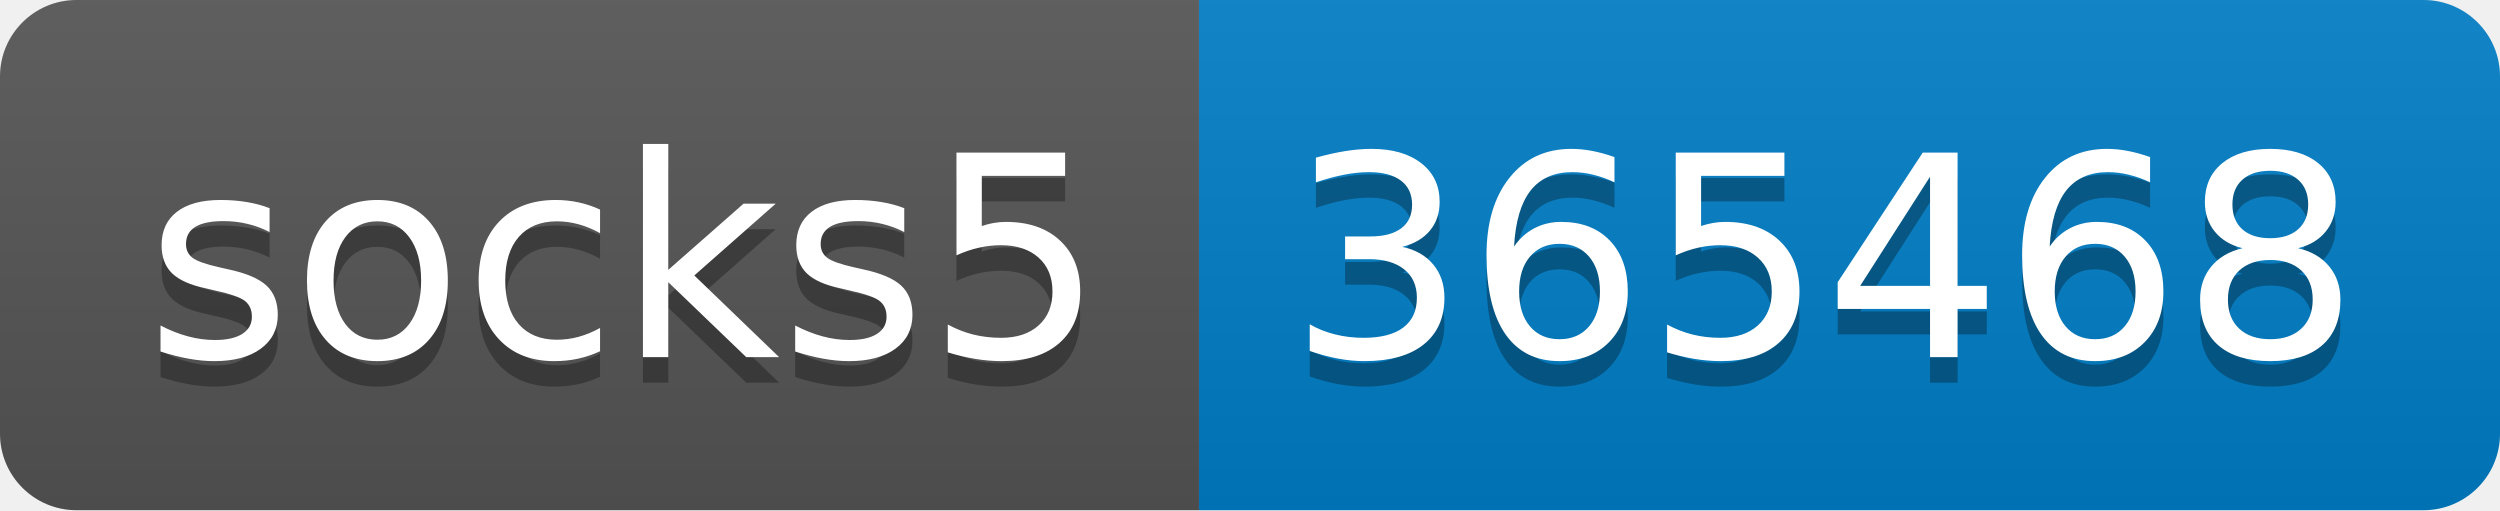
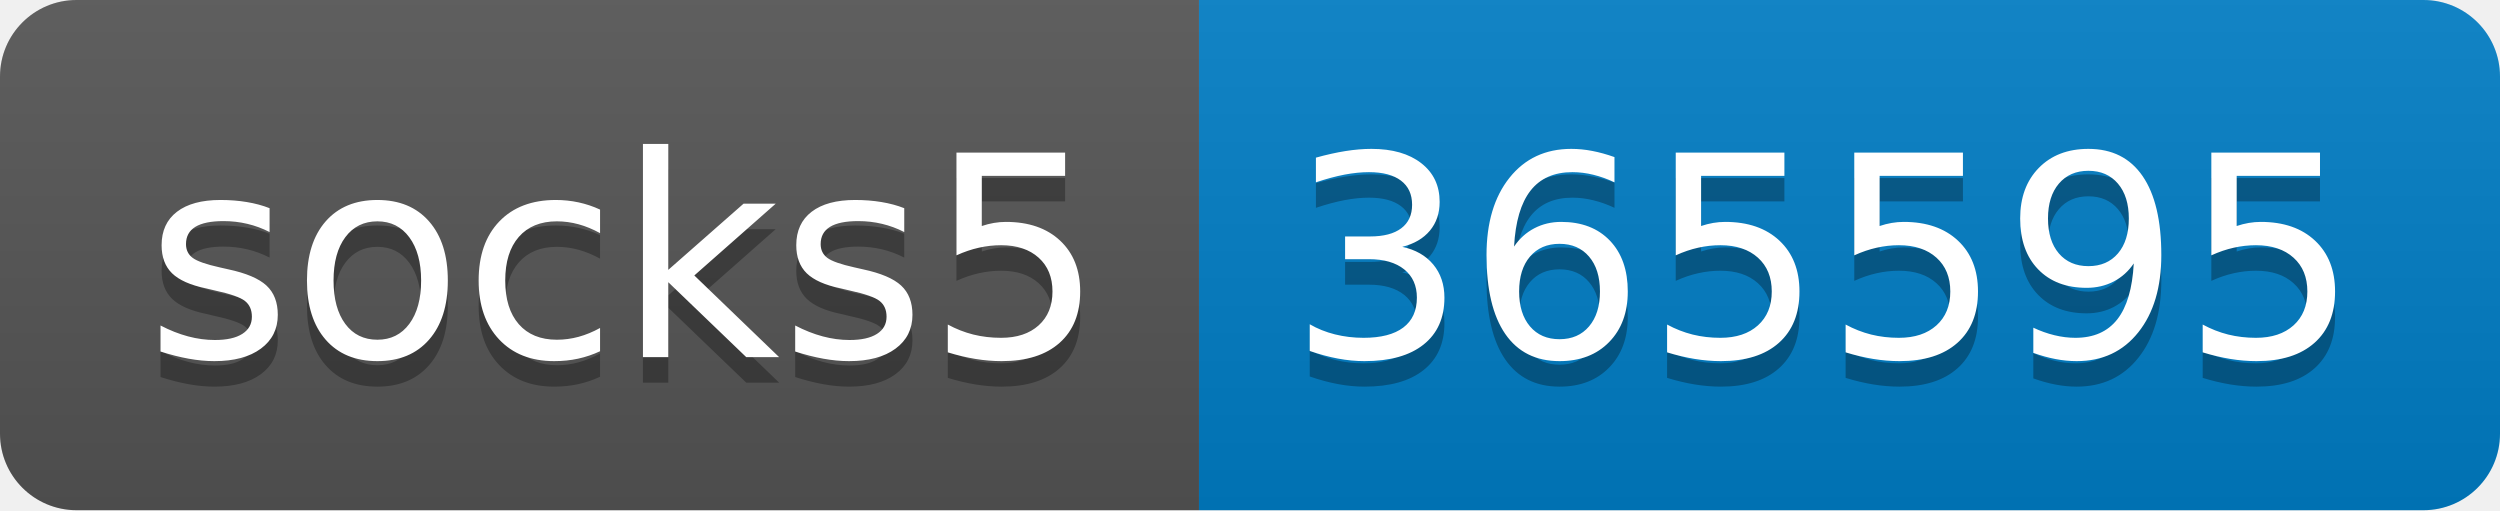
- <svg xmlns="http://www.w3.org/2000/svg" width="98" height="20" role="img" aria-label="socks5: 365468">
+ <svg xmlns="http://www.w3.org/2000/svg" width="98" height="20" role="img" aria-label="socks5: 365595">
  <linearGradient id="s" x2="0" y2="100%">
    <stop offset="0" stop-color="#bbb" stop-opacity=".1" />
    <stop offset="1" stop-opacity=".1" />
  </linearGradient>
  <clipPath id="r">
    <rect width="98" height="20" rx="3" fill="#fff" />
  </clipPath>
  <g clip-path="url(#r)">
    <rect width="47" height="20" fill="#555" />
    <rect x="47" width="51" height="20" fill="#007ec6" />
    <rect width="98" height="20" fill="url(#s)" />
  </g>
  <g fill="#fff" text-anchor="middle" font-family="Verdana,Geneva,DejaVu Sans,sans-serif" text-rendering="geometricPrecision" font-size="110">
    <text aria-hidden="true" x="245" y="150" fill="#010101" fill-opacity=".3" transform="scale(.1)" textLength="370">socks5</text>
    <text x="245" y="140" transform="scale(.1)" fill="#fff" textLength="370">socks5</text>
-     <text aria-hidden="true" x="715" y="150" fill="#010101" fill-opacity=".3" transform="scale(.1)" textLength="410">365468</text>
-     <text x="715" y="140" transform="scale(.1)" fill="#fff" textLength="410">365468</text>
+     <text aria-hidden="true" x="715" y="150" fill="#010101" fill-opacity=".3" transform="scale(.1)" textLength="410">365595</text>
+     <text x="715" y="140" transform="scale(.1)" fill="#fff" textLength="410">365595</text>
  </g>
</svg>
